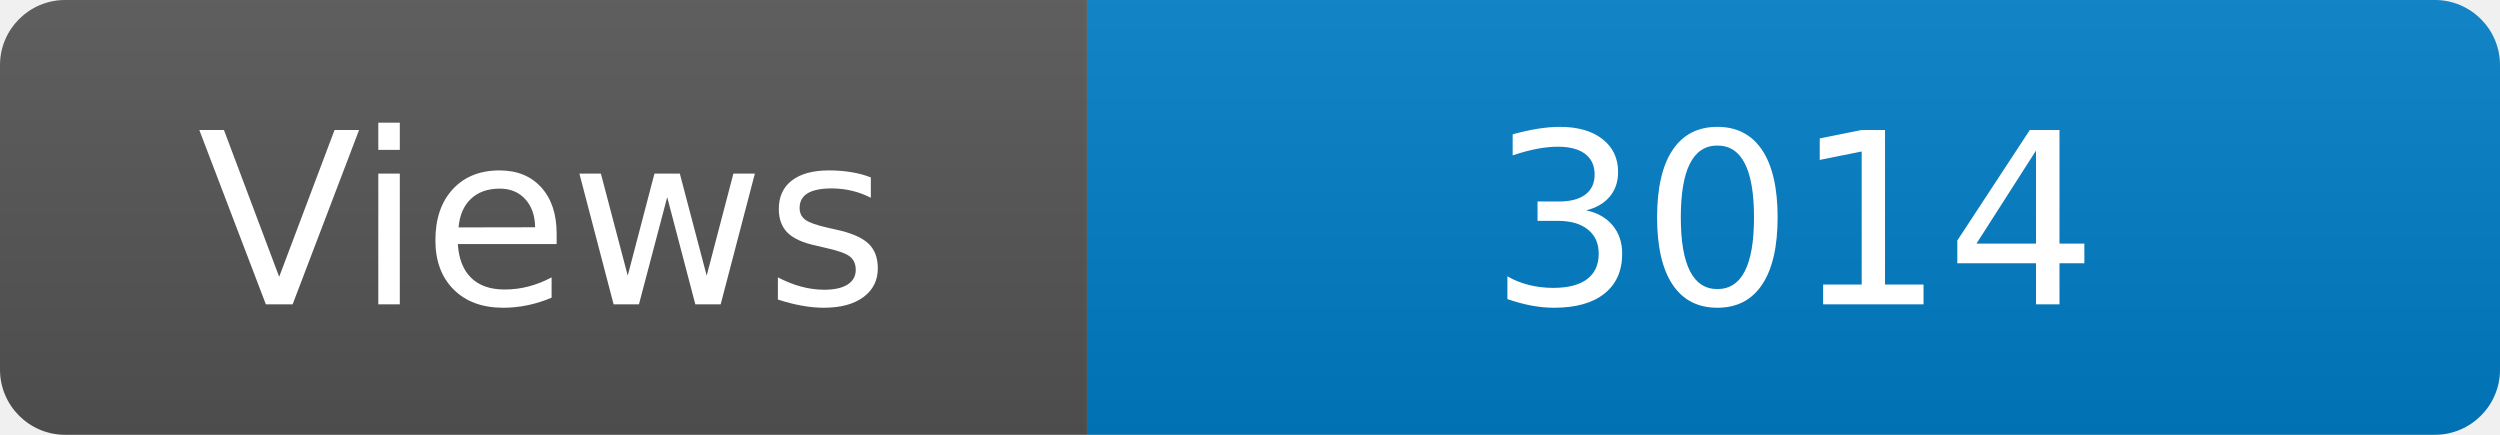
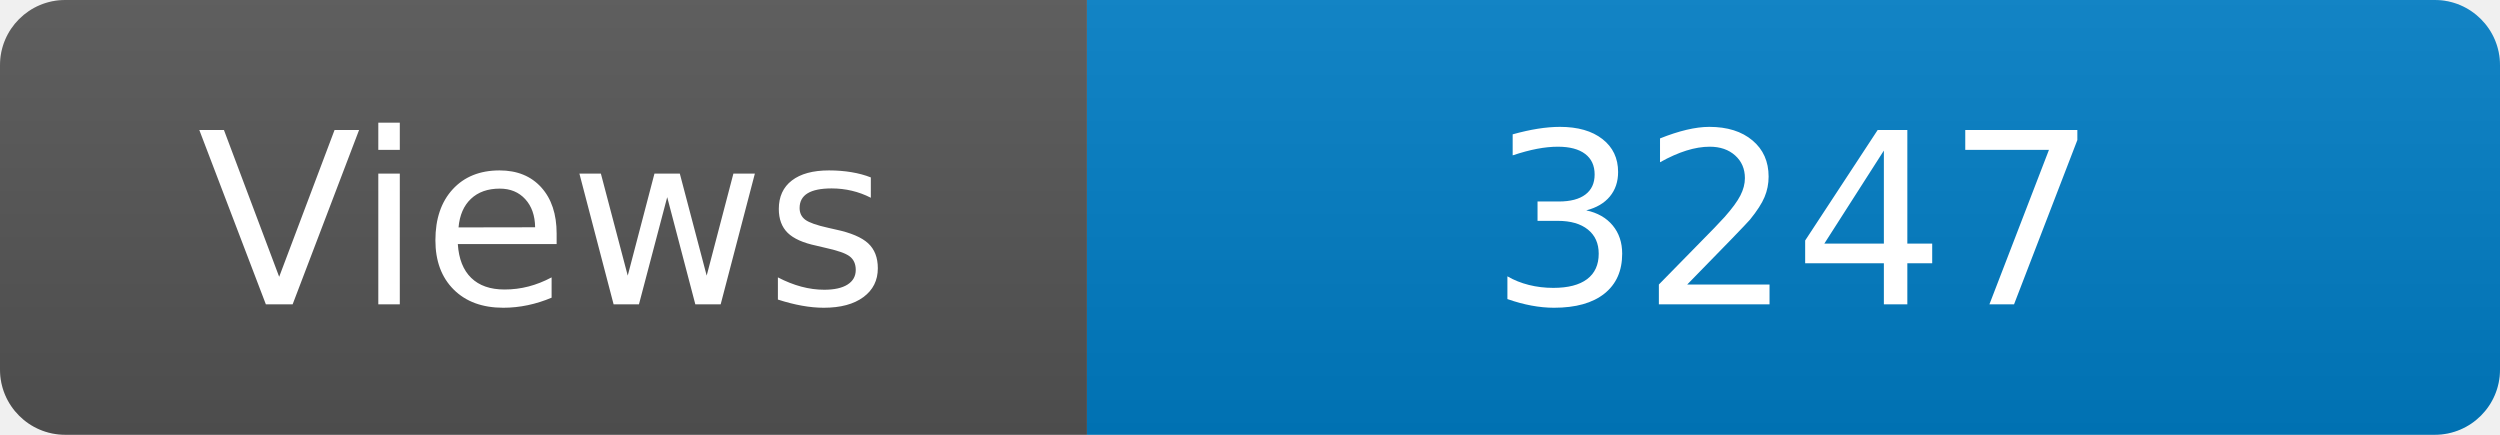
<svg xmlns="http://www.w3.org/2000/svg" width="115" height="20" role="img" aria-label="Maintained?: yes">
  <linearGradient id="s" x2="0" y2="100%">
    <stop offset="0" stop-color="#bbb" stop-opacity=".1" />
    <stop offset="1" stop-opacity=".1" />
  </linearGradient>
  <clipPath id="r">
    <rect width="115" height="20" rx="3" fill="#fff" />
  </clipPath>
  <g clip-path="url(#r)">
    <rect width="50" height="20" fill="#555" />
    <rect x="50" width="160" height="20" fill="#007ec6" />
    <rect width="115" height="20" fill="url(#s)" />
  </g>
  <g fill="#fff" text-anchor="middle" font-family="Verdana,Geneva,DejaVu Sans,sans-serif" font-size="110">
    <text x="250" y="140" transform="scale(.1)" fill="#fff">Views</text>
-     <text x="825" y="140" transform="scale(.1)" fill="#fff">3014</text>
+     <text x="825" y="140" transform="scale(.1)" fill="#fff">3247</text>
  </g>
</svg>
